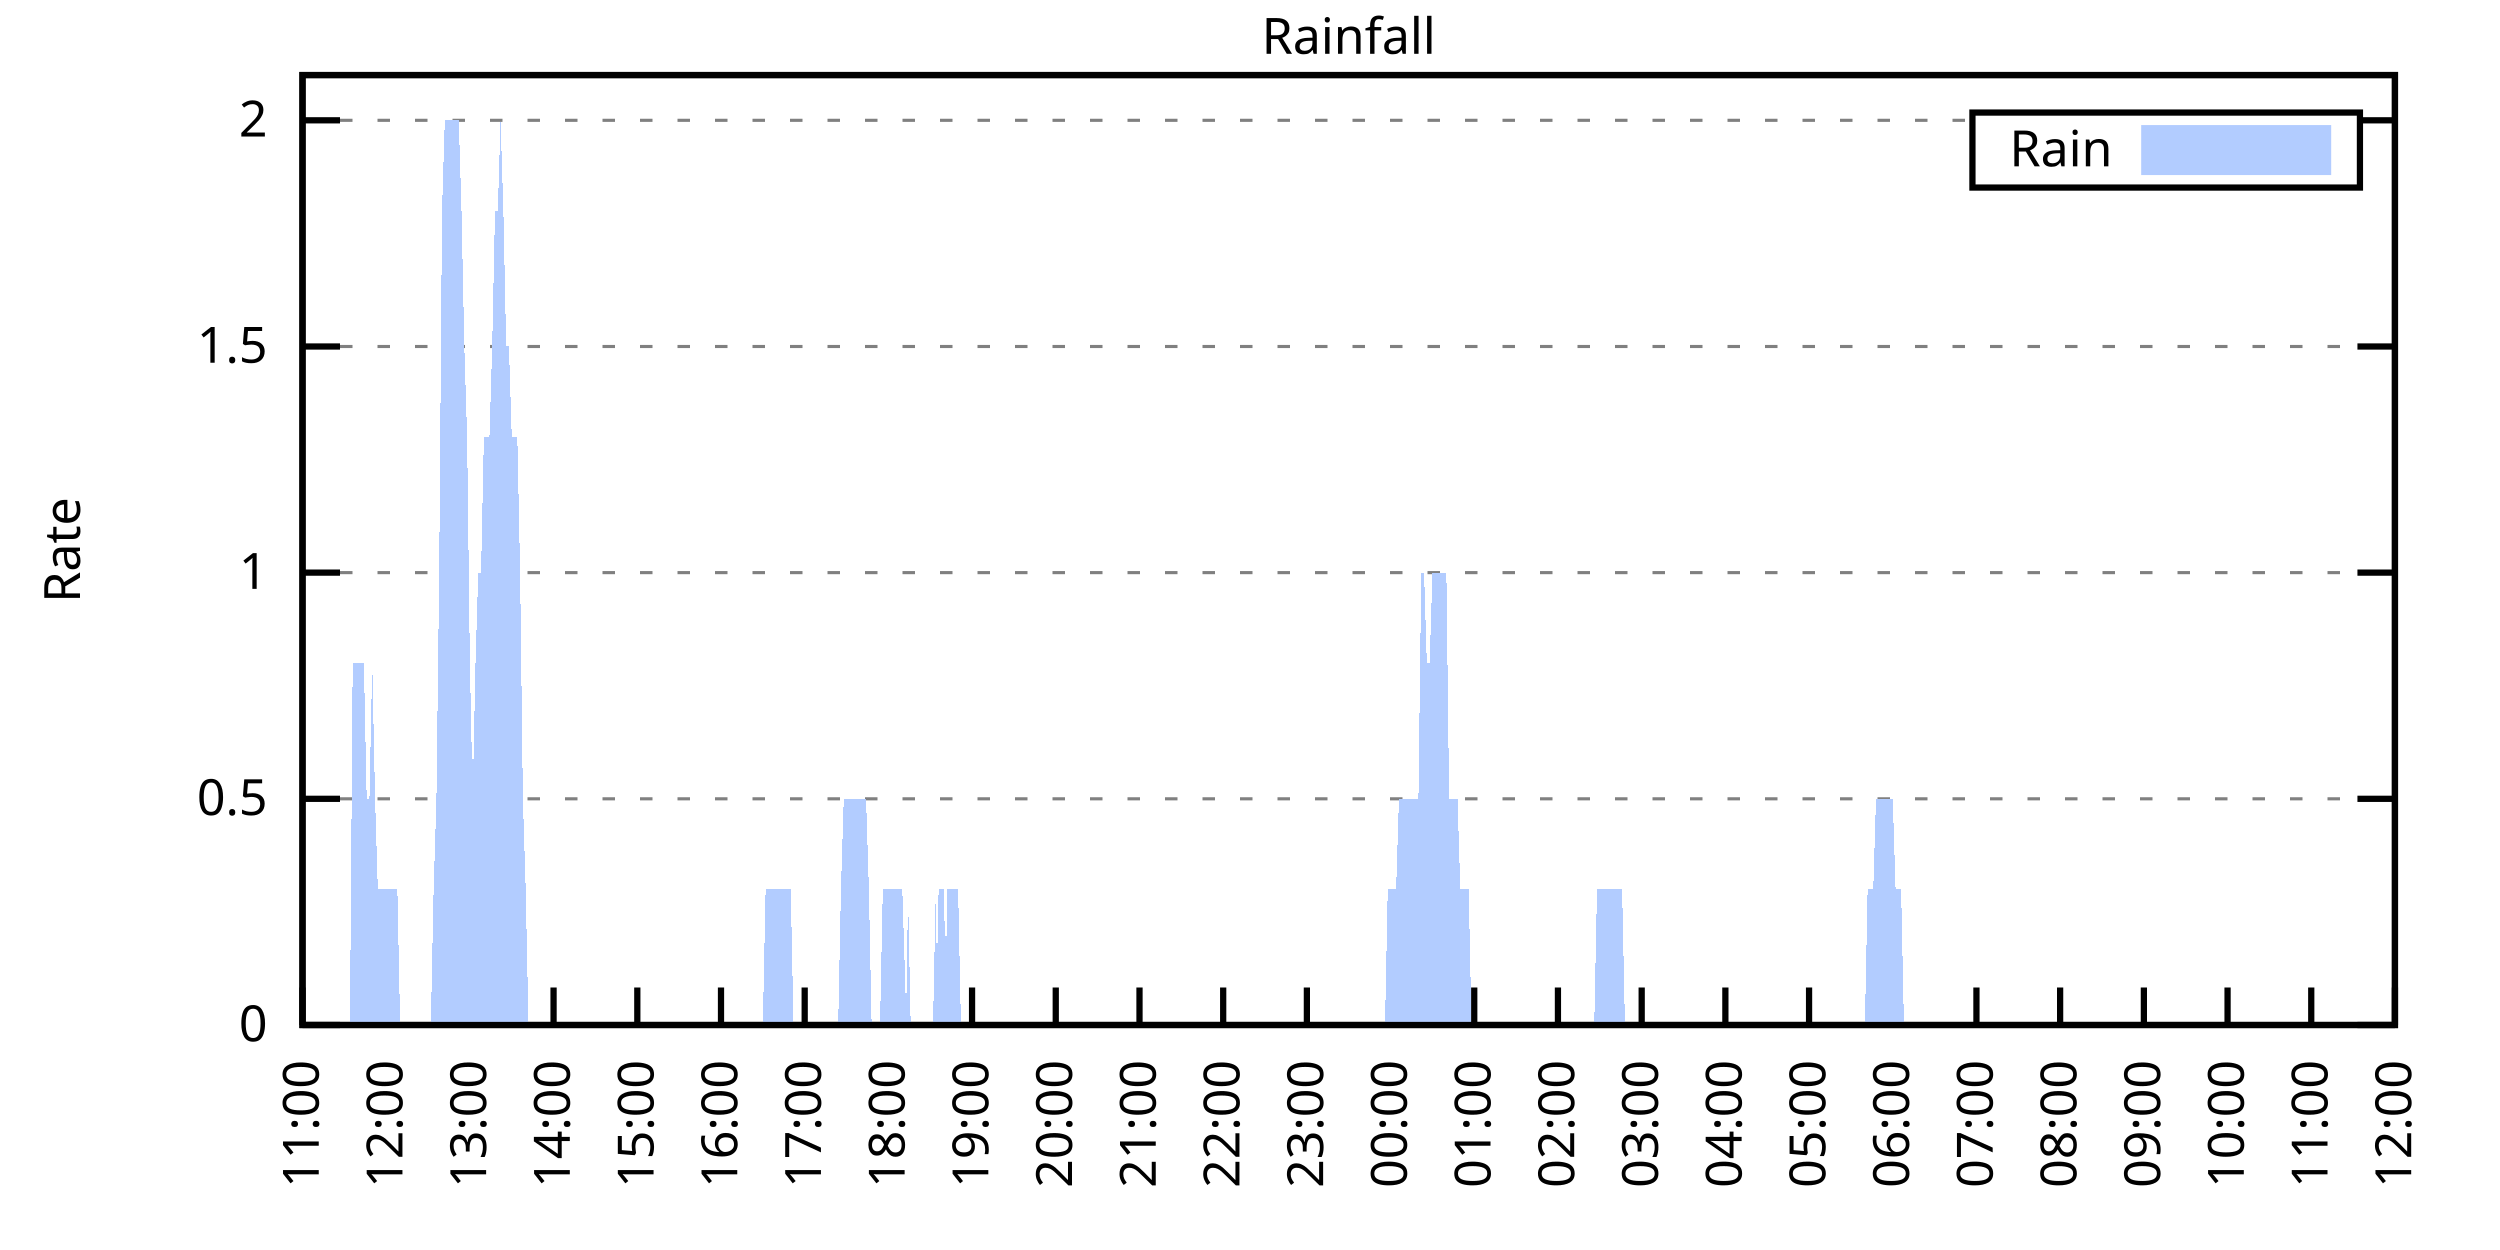
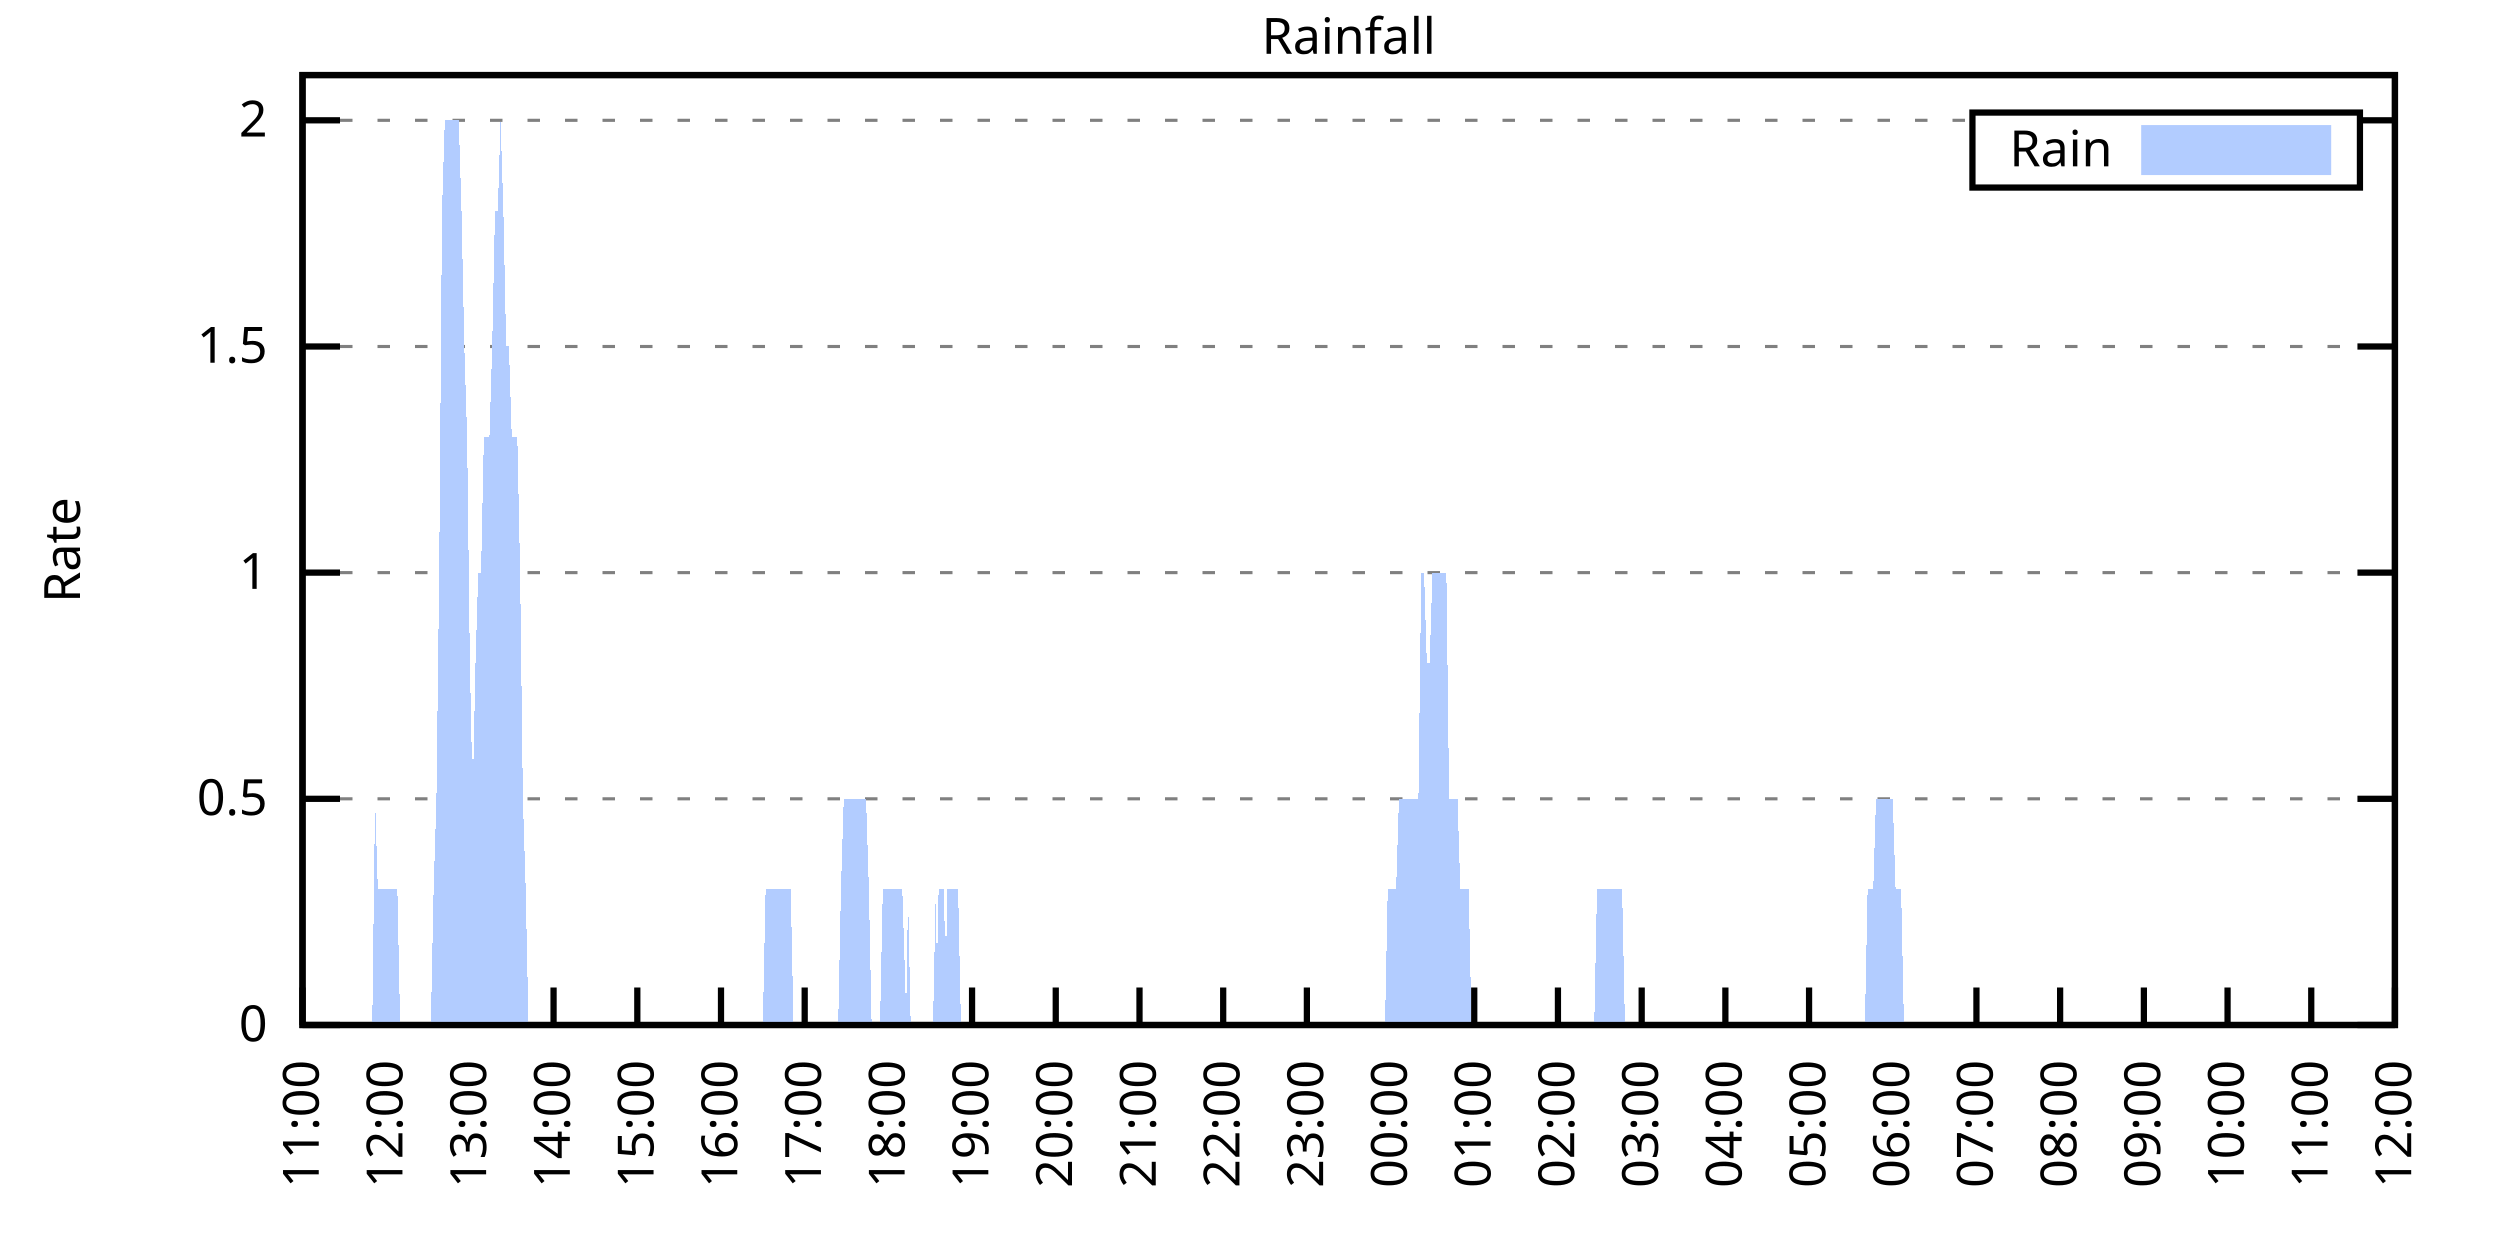
<svg xmlns="http://www.w3.org/2000/svg" xmlns:xlink="http://www.w3.org/1999/xlink" width="400" height="200" viewBox="0 0 400 200">
  <g id="gnuplot_canvas">
    <rect x="0" y="0" width="400" height="200" fill="none" />
    <defs>
      <circle id="gpDot" r="0.5" stroke-width="0.5" stroke="currentColor" />
      <path id="gpPt0" stroke-width="0.333" stroke="currentColor" d="M-1,0 h2 M0,-1 v2" />
      <path id="gpPt1" stroke-width="0.333" stroke="currentColor" d="M-1,-1 L1,1 M1,-1 L-1,1" />
      <path id="gpPt2" stroke-width="0.333" stroke="currentColor" d="M-1,0 L1,0 M0,-1 L0,1 M-1,-1 L1,1 M-1,1 L1,-1" />
      <rect id="gpPt3" stroke-width="0.333" stroke="currentColor" x="-1" y="-1" width="2" height="2" />
      <rect id="gpPt4" stroke-width="0.333" stroke="currentColor" fill="currentColor" x="-1" y="-1" width="2" height="2" />
      <circle id="gpPt5" stroke-width="0.333" stroke="currentColor" cx="0" cy="0" r="1" />
      <use xlink:href="#gpPt5" id="gpPt6" fill="currentColor" stroke="none" />
      <path id="gpPt7" stroke-width="0.333" stroke="currentColor" d="M0,-1.33 L-1.33,0.67 L1.33,0.67 z" />
      <use xlink:href="#gpPt7" id="gpPt8" fill="currentColor" stroke="none" />
      <use xlink:href="#gpPt7" id="gpPt9" stroke="currentColor" transform="rotate(180)" />
      <use xlink:href="#gpPt9" id="gpPt10" fill="currentColor" stroke="none" />
      <use xlink:href="#gpPt3" id="gpPt11" stroke="currentColor" transform="rotate(45)" />
      <use xlink:href="#gpPt11" id="gpPt12" fill="currentColor" stroke="none" />
      <path id="gpPt13" stroke-width="0.333" stroke="currentColor" d="M0,1.330 L1.265,0.411 L0.782,-1.067 L-0.782,-1.076 L-1.265,0.411 z" />
      <use xlink:href="#gpPt13" id="gpPt14" fill="currentColor" stroke="none" />
      <filter id="textbox" filterUnits="objectBoundingBox" x="0" y="0" height="1" width="1">
        <feFlood flood-color="white" flood-opacity="1" result="bgnd" />
        <feComposite in="SourceGraphic" in2="bgnd" operator="atop" />
      </filter>
      <filter id="greybox" filterUnits="objectBoundingBox" x="0" y="0" height="1" width="1">
        <feFlood flood-color="lightgrey" flood-opacity="1" result="grey" />
        <feComposite in="SourceGraphic" in2="grey" operator="atop" />
      </filter>
    </defs>
    <g fill="none" color="white" stroke="currentColor" stroke-width="1.00" stroke-linecap="butt" stroke-linejoin="miter">
</g>
    <g fill="none" color="black" stroke="currentColor" stroke-width="1.00" stroke-linecap="butt" stroke-linejoin="miter">
      <g stroke="none" shape-rendering="crispEdges">
        <polygon fill="rgb(255, 255, 255)" points="48.40,164.00 383.18,164.00 383.18,12.02 48.40,12.02 " />
      </g>
    </g>
    <g fill="none" color="black" stroke="currentColor" stroke-width="1.00" stroke-linecap="butt" stroke-linejoin="miter">
</g>
    <g fill="none" color="black" stroke="black" stroke-width="0.50" stroke-linecap="butt" stroke-linejoin="miter">
</g>
    <g fill="none" color="gray" stroke="currentColor" stroke-width="0.50" stroke-linecap="butt" stroke-linejoin="miter">
      <path stroke="gray" stroke-dasharray="2,4" class="gridline" d="M48.40,164.00 L383.19,164.00  " />
    </g>
    <g fill="none" color="gray" stroke="gray" stroke-width="1.00" stroke-linecap="butt" stroke-linejoin="miter">
</g>
    <g fill="none" color="black" stroke="currentColor" stroke-width="1.00" stroke-linecap="butt" stroke-linejoin="miter">
      <path stroke="black" d="M48.40,164.00 L54.40,164.00 M383.19,164.00 L377.19,164.00  " />
      <g transform="translate(42.80,166.60)" stroke="none" fill="black" font-family="Sans" font-size="8.00" text-anchor="end">
        <text>
          <tspan font-family="Sans"> 0</tspan>
        </text>
      </g>
    </g>
    <g fill="none" color="black" stroke="currentColor" stroke-width="1.00" stroke-linecap="butt" stroke-linejoin="miter">
</g>
    <g fill="none" color="black" stroke="black" stroke-width="0.50" stroke-linecap="butt" stroke-linejoin="miter">
</g>
    <g fill="none" color="gray" stroke="currentColor" stroke-width="0.50" stroke-linecap="butt" stroke-linejoin="miter">
      <path stroke="gray" stroke-dasharray="2,4" class="gridline" d="M48.40,127.81 L383.19,127.81  " />
    </g>
    <g fill="none" color="gray" stroke="gray" stroke-width="1.00" stroke-linecap="butt" stroke-linejoin="miter">
</g>
    <g fill="none" color="black" stroke="currentColor" stroke-width="1.00" stroke-linecap="butt" stroke-linejoin="miter">
      <path stroke="black" d="M48.40,127.81 L54.40,127.81 M383.19,127.81 L377.19,127.81  " />
      <g transform="translate(42.80,130.41)" stroke="none" fill="black" font-family="Sans" font-size="8.00" text-anchor="end">
        <text>
          <tspan font-family="Sans"> 0.5</tspan>
        </text>
      </g>
    </g>
    <g fill="none" color="black" stroke="currentColor" stroke-width="1.00" stroke-linecap="butt" stroke-linejoin="miter">
</g>
    <g fill="none" color="black" stroke="black" stroke-width="0.50" stroke-linecap="butt" stroke-linejoin="miter">
</g>
    <g fill="none" color="gray" stroke="currentColor" stroke-width="0.50" stroke-linecap="butt" stroke-linejoin="miter">
      <path stroke="gray" stroke-dasharray="2,4" class="gridline" d="M48.40,91.62 L383.19,91.62  " />
    </g>
    <g fill="none" color="gray" stroke="gray" stroke-width="1.00" stroke-linecap="butt" stroke-linejoin="miter">
</g>
    <g fill="none" color="black" stroke="currentColor" stroke-width="1.00" stroke-linecap="butt" stroke-linejoin="miter">
      <path stroke="black" d="M48.40,91.62 L54.40,91.62 M383.19,91.62 L377.19,91.62  " />
      <g transform="translate(42.80,94.22)" stroke="none" fill="black" font-family="Sans" font-size="8.00" text-anchor="end">
        <text>
          <tspan font-family="Sans"> 1</tspan>
        </text>
      </g>
    </g>
    <g fill="none" color="black" stroke="currentColor" stroke-width="1.00" stroke-linecap="butt" stroke-linejoin="miter">
</g>
    <g fill="none" color="black" stroke="black" stroke-width="0.50" stroke-linecap="butt" stroke-linejoin="miter">
</g>
    <g fill="none" color="gray" stroke="currentColor" stroke-width="0.50" stroke-linecap="butt" stroke-linejoin="miter">
      <path stroke="gray" stroke-dasharray="2,4" class="gridline" d="M48.40,55.44 L383.19,55.44  " />
    </g>
    <g fill="none" color="gray" stroke="gray" stroke-width="1.00" stroke-linecap="butt" stroke-linejoin="miter">
</g>
    <g fill="none" color="black" stroke="currentColor" stroke-width="1.00" stroke-linecap="butt" stroke-linejoin="miter">
      <path stroke="black" d="M48.40,55.44 L54.40,55.44 M383.19,55.44 L377.19,55.44  " />
      <g transform="translate(42.80,58.04)" stroke="none" fill="black" font-family="Sans" font-size="8.00" text-anchor="end">
        <text>
          <tspan font-family="Sans"> 1.5</tspan>
        </text>
      </g>
    </g>
    <g fill="none" color="black" stroke="currentColor" stroke-width="1.00" stroke-linecap="butt" stroke-linejoin="miter">
</g>
    <g fill="none" color="black" stroke="black" stroke-width="0.50" stroke-linecap="butt" stroke-linejoin="miter">
</g>
    <g fill="none" color="gray" stroke="currentColor" stroke-width="0.50" stroke-linecap="butt" stroke-linejoin="miter">
      <path stroke="gray" stroke-dasharray="2,4" class="gridline" d="M48.40,19.25 L315.59,19.25 M377.59,19.25 L383.19,19.25  " />
    </g>
    <g fill="none" color="gray" stroke="gray" stroke-width="1.00" stroke-linecap="butt" stroke-linejoin="miter">
</g>
    <g fill="none" color="black" stroke="currentColor" stroke-width="1.00" stroke-linecap="butt" stroke-linejoin="miter">
      <path stroke="black" d="M48.40,19.25 L54.40,19.25 M383.19,19.25 L377.19,19.25  " />
      <g transform="translate(42.80,21.85)" stroke="none" fill="black" font-family="Sans" font-size="8.00" text-anchor="end">
        <text>
          <tspan font-family="Sans"> 2</tspan>
        </text>
      </g>
    </g>
    <g fill="none" color="black" stroke="currentColor" stroke-width="1.00" stroke-linecap="butt" stroke-linejoin="miter">
      <path stroke="black" d="M48.40,164.00 L48.40,158.00  " />
      <g transform="translate(51.00,169.60) rotate(270.00)" stroke="none" fill="black" font-family="Sans" font-size="8.00" text-anchor="end">
        <text>
          <tspan font-family="Sans">11:00</tspan>
        </text>
      </g>
    </g>
    <g fill="none" color="black" stroke="currentColor" stroke-width="1.00" stroke-linecap="butt" stroke-linejoin="miter">
      <path stroke="black" d="M61.79,164.00 L61.79,158.00  " />
      <g transform="translate(64.39,169.60) rotate(270.00)" stroke="none" fill="black" font-family="Sans" font-size="8.00" text-anchor="end">
        <text>
          <tspan font-family="Sans">12:00</tspan>
        </text>
      </g>
    </g>
    <g fill="none" color="black" stroke="currentColor" stroke-width="1.00" stroke-linecap="butt" stroke-linejoin="miter">
      <path stroke="black" d="M75.18,164.00 L75.18,158.00  " />
      <g transform="translate(77.78,169.60) rotate(270.00)" stroke="none" fill="black" font-family="Sans" font-size="8.00" text-anchor="end">
        <text>
          <tspan font-family="Sans">13:00</tspan>
        </text>
      </g>
    </g>
    <g fill="none" color="black" stroke="currentColor" stroke-width="1.00" stroke-linecap="butt" stroke-linejoin="miter">
      <path stroke="black" d="M88.57,164.00 L88.57,158.00  " />
      <g transform="translate(91.17,169.60) rotate(270.00)" stroke="none" fill="black" font-family="Sans" font-size="8.00" text-anchor="end">
        <text>
          <tspan font-family="Sans">14:00</tspan>
        </text>
      </g>
    </g>
    <g fill="none" color="black" stroke="currentColor" stroke-width="1.00" stroke-linecap="butt" stroke-linejoin="miter">
      <path stroke="black" d="M101.97,164.00 L101.97,158.00  " />
      <g transform="translate(104.57,169.60) rotate(270.00)" stroke="none" fill="black" font-family="Sans" font-size="8.00" text-anchor="end">
        <text>
          <tspan font-family="Sans">15:00</tspan>
        </text>
      </g>
    </g>
    <g fill="none" color="black" stroke="currentColor" stroke-width="1.00" stroke-linecap="butt" stroke-linejoin="miter">
      <path stroke="black" d="M115.36,164.00 L115.36,158.00  " />
      <g transform="translate(117.96,169.60) rotate(270.00)" stroke="none" fill="black" font-family="Sans" font-size="8.00" text-anchor="end">
        <text>
          <tspan font-family="Sans">16:00</tspan>
        </text>
      </g>
    </g>
    <g fill="none" color="black" stroke="currentColor" stroke-width="1.00" stroke-linecap="butt" stroke-linejoin="miter">
      <path stroke="black" d="M128.75,164.00 L128.75,158.00  " />
      <g transform="translate(131.35,169.60) rotate(270.00)" stroke="none" fill="black" font-family="Sans" font-size="8.00" text-anchor="end">
        <text>
          <tspan font-family="Sans">17:00</tspan>
        </text>
      </g>
    </g>
    <g fill="none" color="black" stroke="currentColor" stroke-width="1.00" stroke-linecap="butt" stroke-linejoin="miter">
      <path stroke="black" d="M142.14,164.00 L142.14,158.00  " />
      <g transform="translate(144.74,169.60) rotate(270.00)" stroke="none" fill="black" font-family="Sans" font-size="8.00" text-anchor="end">
        <text>
          <tspan font-family="Sans">18:00</tspan>
        </text>
      </g>
    </g>
    <g fill="none" color="black" stroke="currentColor" stroke-width="1.00" stroke-linecap="butt" stroke-linejoin="miter">
      <path stroke="black" d="M155.53,164.00 L155.53,158.00  " />
      <g transform="translate(158.13,169.60) rotate(270.00)" stroke="none" fill="black" font-family="Sans" font-size="8.00" text-anchor="end">
        <text>
          <tspan font-family="Sans">19:00</tspan>
        </text>
      </g>
    </g>
    <g fill="none" color="black" stroke="currentColor" stroke-width="1.00" stroke-linecap="butt" stroke-linejoin="miter">
      <path stroke="black" d="M168.92,164.00 L168.92,158.00  " />
      <g transform="translate(171.52,169.60) rotate(270.00)" stroke="none" fill="black" font-family="Sans" font-size="8.00" text-anchor="end">
        <text>
          <tspan font-family="Sans">20:00</tspan>
        </text>
      </g>
    </g>
    <g fill="none" color="black" stroke="currentColor" stroke-width="1.00" stroke-linecap="butt" stroke-linejoin="miter">
      <path stroke="black" d="M182.32,164.00 L182.32,158.00  " />
      <g transform="translate(184.92,169.60) rotate(270.00)" stroke="none" fill="black" font-family="Sans" font-size="8.00" text-anchor="end">
        <text>
          <tspan font-family="Sans">21:00</tspan>
        </text>
      </g>
    </g>
    <g fill="none" color="black" stroke="currentColor" stroke-width="1.00" stroke-linecap="butt" stroke-linejoin="miter">
      <path stroke="black" d="M195.71,164.00 L195.71,158.00  " />
      <g transform="translate(198.31,169.60) rotate(270.00)" stroke="none" fill="black" font-family="Sans" font-size="8.00" text-anchor="end">
        <text>
          <tspan font-family="Sans">22:00</tspan>
        </text>
      </g>
    </g>
    <g fill="none" color="black" stroke="currentColor" stroke-width="1.00" stroke-linecap="butt" stroke-linejoin="miter">
      <path stroke="black" d="M209.10,164.00 L209.10,158.00  " />
      <g transform="translate(211.70,169.60) rotate(270.00)" stroke="none" fill="black" font-family="Sans" font-size="8.00" text-anchor="end">
        <text>
          <tspan font-family="Sans">23:00</tspan>
        </text>
      </g>
    </g>
    <g fill="none" color="black" stroke="currentColor" stroke-width="1.00" stroke-linecap="butt" stroke-linejoin="miter">
      <path stroke="black" d="M222.49,164.00 L222.49,158.00  " />
      <g transform="translate(225.09,169.60) rotate(270.00)" stroke="none" fill="black" font-family="Sans" font-size="8.00" text-anchor="end">
        <text>
          <tspan font-family="Sans">00:00</tspan>
        </text>
      </g>
    </g>
    <g fill="none" color="black" stroke="currentColor" stroke-width="1.00" stroke-linecap="butt" stroke-linejoin="miter">
      <path stroke="black" d="M235.88,164.00 L235.88,158.00  " />
      <g transform="translate(238.48,169.60) rotate(270.00)" stroke="none" fill="black" font-family="Sans" font-size="8.00" text-anchor="end">
        <text>
          <tspan font-family="Sans">01:00</tspan>
        </text>
      </g>
    </g>
    <g fill="none" color="black" stroke="currentColor" stroke-width="1.00" stroke-linecap="butt" stroke-linejoin="miter">
      <path stroke="black" d="M249.27,164.00 L249.27,158.00  " />
      <g transform="translate(251.87,169.60) rotate(270.00)" stroke="none" fill="black" font-family="Sans" font-size="8.00" text-anchor="end">
        <text>
          <tspan font-family="Sans">02:00</tspan>
        </text>
      </g>
    </g>
    <g fill="none" color="black" stroke="currentColor" stroke-width="1.00" stroke-linecap="butt" stroke-linejoin="miter">
      <path stroke="black" d="M262.67,164.00 L262.67,158.00  " />
      <g transform="translate(265.27,169.60) rotate(270.00)" stroke="none" fill="black" font-family="Sans" font-size="8.00" text-anchor="end">
        <text>
          <tspan font-family="Sans">03:00</tspan>
        </text>
      </g>
    </g>
    <g fill="none" color="black" stroke="currentColor" stroke-width="1.00" stroke-linecap="butt" stroke-linejoin="miter">
      <path stroke="black" d="M276.06,164.00 L276.06,158.00  " />
      <g transform="translate(278.66,169.60) rotate(270.00)" stroke="none" fill="black" font-family="Sans" font-size="8.00" text-anchor="end">
        <text>
          <tspan font-family="Sans">04:00</tspan>
        </text>
      </g>
    </g>
    <g fill="none" color="black" stroke="currentColor" stroke-width="1.00" stroke-linecap="butt" stroke-linejoin="miter">
      <path stroke="black" d="M289.45,164.00 L289.45,158.00  " />
      <g transform="translate(292.05,169.60) rotate(270.00)" stroke="none" fill="black" font-family="Sans" font-size="8.00" text-anchor="end">
        <text>
          <tspan font-family="Sans">05:00</tspan>
        </text>
      </g>
    </g>
    <g fill="none" color="black" stroke="currentColor" stroke-width="1.00" stroke-linecap="butt" stroke-linejoin="miter">
      <path stroke="black" d="M302.84,164.00 L302.84,158.00  " />
      <g transform="translate(305.44,169.60) rotate(270.00)" stroke="none" fill="black" font-family="Sans" font-size="8.00" text-anchor="end">
        <text>
          <tspan font-family="Sans">06:00</tspan>
        </text>
      </g>
    </g>
    <g fill="none" color="black" stroke="currentColor" stroke-width="1.00" stroke-linecap="butt" stroke-linejoin="miter">
      <path stroke="black" d="M316.23,164.00 L316.23,158.00  " />
      <g transform="translate(318.83,169.60) rotate(270.00)" stroke="none" fill="black" font-family="Sans" font-size="8.00" text-anchor="end">
        <text>
          <tspan font-family="Sans">07:00</tspan>
        </text>
      </g>
    </g>
    <g fill="none" color="black" stroke="currentColor" stroke-width="1.00" stroke-linecap="butt" stroke-linejoin="miter">
      <path stroke="black" d="M329.62,164.00 L329.62,158.00  " />
      <g transform="translate(332.22,169.60) rotate(270.00)" stroke="none" fill="black" font-family="Sans" font-size="8.00" text-anchor="end">
        <text>
          <tspan font-family="Sans">08:00</tspan>
        </text>
      </g>
    </g>
    <g fill="none" color="black" stroke="currentColor" stroke-width="1.00" stroke-linecap="butt" stroke-linejoin="miter">
      <path stroke="black" d="M343.02,164.00 L343.02,158.00  " />
      <g transform="translate(345.62,169.60) rotate(270.00)" stroke="none" fill="black" font-family="Sans" font-size="8.00" text-anchor="end">
        <text>
          <tspan font-family="Sans">09:00</tspan>
        </text>
      </g>
    </g>
    <g fill="none" color="black" stroke="currentColor" stroke-width="1.00" stroke-linecap="butt" stroke-linejoin="miter">
      <path stroke="black" d="M356.41,164.00 L356.41,158.00  " />
      <g transform="translate(359.01,169.60) rotate(270.00)" stroke="none" fill="black" font-family="Sans" font-size="8.00" text-anchor="end">
        <text>
          <tspan font-family="Sans">10:00</tspan>
        </text>
      </g>
    </g>
    <g fill="none" color="black" stroke="currentColor" stroke-width="1.00" stroke-linecap="butt" stroke-linejoin="miter">
      <path stroke="black" d="M369.80,164.00 L369.80,158.00  " />
      <g transform="translate(372.40,169.60) rotate(270.00)" stroke="none" fill="black" font-family="Sans" font-size="8.00" text-anchor="end">
        <text>
          <tspan font-family="Sans">11:00</tspan>
        </text>
      </g>
    </g>
    <g fill="none" color="black" stroke="currentColor" stroke-width="1.00" stroke-linecap="butt" stroke-linejoin="miter">
      <path stroke="black" d="M383.19,164.00 L383.19,158.00  " />
      <g transform="translate(385.79,169.60) rotate(270.00)" stroke="none" fill="black" font-family="Sans" font-size="8.00" text-anchor="end">
        <text>
          <tspan font-family="Sans">12:00</tspan>
        </text>
      </g>
    </g>
    <g fill="none" color="black" stroke="currentColor" stroke-width="1.00" stroke-linecap="butt" stroke-linejoin="miter">
</g>
    <g fill="none" color="black" stroke="currentColor" stroke-width="1.00" stroke-linecap="butt" stroke-linejoin="miter">
      <path stroke="black" d="M48.40,12.01 L48.40,164.00 L383.19,164.00 L383.19,12.01 L48.40,12.01 Z  " />
    </g>
    <g fill="none" color="black" stroke="currentColor" stroke-width="1.00" stroke-linecap="butt" stroke-linejoin="miter">
</g>
    <g fill="none" color="black" stroke="currentColor" stroke-width="1.00" stroke-linecap="butt" stroke-linejoin="miter">
      <path stroke="black" d="M315.59,30.01 L315.59,18.01 L377.59,18.01 L377.59,30.01 L315.59,30.01 Z  " />
    </g>
    <g id="Rainfall_plot_1">
      <g fill="none" color="white" stroke="black" stroke-width="2.00" stroke-linecap="butt" stroke-linejoin="miter">
</g>
      <g fill="none" color="black" stroke="currentColor" stroke-width="2.00" stroke-linecap="butt" stroke-linejoin="miter">
        <g transform="translate(337.99,26.61)" stroke="none" fill="black" font-family="Sans" font-size="8.00" text-anchor="end">
          <text>
            <tspan font-family="Sans">Rain</tspan>
          </text>
        </g>
      </g>
      <g fill="none" color="black" stroke="currentColor" stroke-width="2.00" stroke-linecap="butt" stroke-linejoin="miter">
        <g stroke="none" shape-rendering="crispEdges">
          <polygon fill="rgb(178, 204, 255)" points="343.59,27.01 371.99,27.01 371.99,21.01 343.59,21.01 " />
        </g>
        <path stroke="rgb(178, 204, 255)" d="M343.59,27.01 L371.99,27.01 L371.99,21.01 L343.59,21.01 L343.59,27.01 Z  " />
      </g>
      <g fill="none" color="black" stroke="currentColor" stroke-width="2.00" stroke-linecap="butt" stroke-linejoin="miter">
        <g stroke="none" shape-rendering="crispEdges">
-           <polygon fill="rgb(178, 204, 255)" points="51.97,164.00 52.42,164.00 52.86,164.00 53.31,164.00 53.76,164.00 54.20,164.00 54.65,164.00 55.10,164.00 55.54,164.00 55.99,164.00 56.43,106.10 56.88,106.10 57.33,106.10 57.77,106.10 58.22,106.10 58.67,127.81 59.11,127.81 59.56,106.10 60.01,127.81 60.45,142.29 60.90,142.29 61.35,142.29 61.79,142.29 62.24,142.29 62.68,142.29 63.13,142.29 63.58,142.29 64.02,164.00 64.47,164.00 64.92,164.00 65.36,164.00 65.81,164.00 66.26,164.00 66.70,164.00 67.15,164.00 67.59,164.00 68.04,164.00 68.49,164.00 68.93,164.00 69.38,142.29 69.83,127.81 70.27,91.62 70.72,33.72 71.17,19.25 71.61,19.25 72.06,19.25 72.50,19.25 72.95,19.25 73.40,19.25 73.84,33.72 74.29,55.44 74.74,69.91 75.18,106.10 75.63,127.81 76.08,106.10 76.52,91.62 76.97,91.62 77.42,69.91 77.86,69.91 78.31,69.91 78.75,55.44 79.20,33.72 79.65,33.72 80.09,19.25 80.54,33.72 80.99,55.44 81.43,55.44 81.88,69.91 82.33,69.91 82.77,69.91 83.22,91.62 83.66,127.81 84.11,142.29 84.56,164.00 85.00,164.00 85.45,164.00 85.90,164.00 86.34,164.00 86.79,164.00 87.24,164.00 87.68,164.00 88.13,164.00 88.57,164.00 89.02,164.00 89.47,164.00 89.91,164.00 90.36,164.00 90.81,164.00 91.25,164.00 91.70,164.00 92.15,164.00 92.59,164.00 93.04,164.00 93.49,164.00 93.93,164.00 94.38,164.00 94.82,164.00 95.27,164.00 95.72,164.00 96.16,164.00 96.61,164.00 97.06,164.00 97.50,164.00 97.95,164.00 98.40,164.00 98.84,164.00 99.29,164.00 99.73,164.00 100.18,164.00 100.63,164.00 101.07,164.00 101.52,164.00 101.97,164.00 102.41,164.00 102.86,164.00 103.31,164.00 103.75,164.00 104.20,164.00 104.64,164.00 105.09,164.00 105.54,164.00 105.98,164.00 106.43,164.00 106.88,164.00 107.32,164.00 107.77,164.00 108.22,164.00 108.66,164.00 109.11,164.00 109.55,164.00 110.00,164.00 110.45,164.00 110.89,164.00 111.34,164.00 111.79,164.00 112.23,164.00 112.68,164.00 113.13,164.00 113.57,164.00 114.02,164.00 114.47,164.00 114.91,164.00 115.36,164.00 115.80,164.00 116.25,164.00 116.70,164.00 117.14,164.00 117.59,164.00 118.04,164.00 118.48,164.00 118.93,164.00 119.38,164.00 119.82,164.00 120.27,164.00 120.71,164.00 121.16,164.00 121.61,164.00 122.05,164.00 122.50,142.29 122.95,142.29 123.39,142.29 123.84,142.29 124.29,142.29 124.73,142.29 125.18,142.29 125.62,142.29 126.07,142.29 126.52,142.29 126.96,164.00 127.41,164.00 127.86,164.00 128.30,164.00 128.75,164.00 129.20,164.00 129.64,164.00 130.09,164.00 130.54,164.00 130.98,164.00 131.43,164.00 131.87,164.00 132.32,164.00 132.77,164.00 133.21,164.00 133.66,164.00 134.11,164.00 134.55,142.29 135.00,127.81 135.45,127.81 135.89,127.81 136.34,127.81 136.78,127.81 137.23,127.81 137.68,127.81 138.12,127.81 138.57,127.81 139.02,142.29 139.46,164.00 139.91,164.00 140.36,164.00 140.80,164.00 141.25,142.29 141.69,142.29 142.14,142.29 142.59,142.29 143.03,142.29 143.48,142.29 143.93,142.29 144.37,142.29 145.04,164.00 145.27,142.29 145.71,164.00 146.16,164.00 146.61,164.00 147.05,164.00 147.50,164.00 147.94,164.00 148.39,164.00 148.84,164.00 149.28,164.00 149.73,142.29 149.73,164.00 150.18,142.29 150.62,142.29 151.07,142.29 151.29,164.00 151.52,142.29 151.96,142.29 152.41,142.29 152.85,142.29 153.30,142.29 153.75,164.00 154.19,164.00 154.64,164.00 155.09,164.00 155.53,164.00 155.98,164.00 156.43,164.00 156.87,164.00 157.32,164.00 157.76,164.00 158.21,164.00 158.66,164.00 159.10,164.00 159.55,164.00 160.00,164.00 160.44,164.00 160.89,164.00 161.34,164.00 161.78,164.00 162.23,164.00 162.67,164.00 163.12,164.00 163.57,164.00 164.01,164.00 164.46,164.00 164.91,164.00 165.35,164.00 165.80,164.00 166.25,164.00 166.69,164.00 167.14,164.00 167.59,164.00 168.03,164.00 168.48,164.00 168.92,164.00 169.37,164.00 169.82,164.00 170.26,164.00 170.71,164.00 171.16,164.00 171.60,164.00 172.05,164.00 172.50,164.00 172.94,164.00 173.39,164.00 173.83,164.00 174.28,164.00 174.73,164.00 175.17,164.00 175.62,164.00 176.07,164.00 176.51,164.00 176.96,164.00 177.41,164.00 177.85,164.00 178.30,164.00 178.74,164.00 179.19,164.00 179.64,164.00 180.08,164.00 180.53,164.00 180.98,164.00 181.42,164.00 181.87,164.00 182.32,164.00 182.76,164.00 183.21,164.00 183.66,164.00 184.10,164.00 184.55,164.00 184.99,164.00 185.44,164.00 185.89,164.00 186.33,164.00 186.78,164.00 187.23,164.00 187.67,164.00 188.12,164.00 188.57,164.00 189.01,164.00 189.46,164.00 189.90,164.00 190.35,164.00 190.80,164.00 191.24,164.00 191.69,164.00 192.14,164.00 192.58,164.00 193.03,164.00 193.48,164.00 193.92,164.00 194.37,164.00 194.81,164.00 195.26,164.00 195.71,164.00 196.15,164.00 196.60,164.00 197.05,164.00 197.49,164.00 197.94,164.00 198.39,164.00 198.83,164.00 199.28,164.00 199.73,164.00 200.17,164.00 200.62,164.00 201.06,164.00 201.51,164.00 201.96,164.00 202.40,164.00 202.85,164.00 203.30,164.00 203.74,164.00 204.19,164.00 204.64,164.00 205.08,164.00 205.53,164.00 205.97,164.00 206.42,164.00 206.87,164.00 207.31,164.00 207.76,164.00 208.21,164.00 208.65,164.00 209.10,164.00 209.55,164.00 209.99,164.00 210.44,164.00 210.88,164.00 211.33,164.00 211.78,164.00 212.22,164.00 212.67,164.00 213.12,164.00 213.56,164.00 214.01,164.00 214.46,164.00 214.90,164.00 215.35,164.00 215.80,164.00 216.24,164.00 216.69,164.00 217.13,164.00 217.58,164.00 218.03,164.00 218.47,164.00 218.92,164.00 219.37,164.00 219.81,164.00 220.26,164.00 220.71,164.00 221.15,164.00 221.60,164.00 222.04,142.29 222.49,142.29 222.94,142.29 223.38,142.29 223.83,127.81 224.28,127.81 224.72,127.81 225.17,127.81 225.62,127.81 226.06,127.81 226.51,127.81 226.95,127.81 227.40,91.62 227.85,91.62 228.29,106.10 228.74,106.10 229.19,91.62 229.63,91.62 230.08,91.62 230.53,91.62 230.97,91.62 231.42,91.62 231.86,127.81 232.31,127.81 232.76,127.81 233.20,127.81 233.65,142.29 234.10,142.29 234.54,142.29 234.99,142.29 235.44,164.00 235.88,164.00 236.33,164.00 236.78,164.00 237.22,164.00 237.67,164.00 238.11,164.00 238.56,164.00 239.01,164.00 239.45,164.00 239.90,164.00 240.35,164.00 240.79,164.00 241.24,164.00 241.69,164.00 242.13,164.00 242.58,164.00 243.02,164.00 243.47,164.00 243.92,164.00 244.36,164.00 244.81,164.00 245.26,164.00 245.70,164.00 246.15,164.00 246.60,164.00 247.04,164.00 247.49,164.00 247.93,164.00 248.38,164.00 248.83,164.00 249.27,164.00 249.72,164.00 250.17,164.00 250.61,164.00 251.06,164.00 251.51,164.00 251.95,164.00 252.40,164.00 252.85,164.00 253.29,164.00 253.74,164.00 254.18,164.00 254.63,164.00 255.08,164.00 255.52,142.29 255.97,142.29 256.42,142.29 256.86,142.29 257.31,142.29 257.76,142.29 258.20,142.29 258.65,142.29 259.09,142.29 259.54,142.29 259.99,164.00 260.43,164.00 260.88,164.00 261.33,164.00 261.77,164.00 262.22,164.00 262.67,164.00 263.11,164.00 263.56,164.00 264.00,164.00 264.45,164.00 264.90,164.00 265.34,164.00 265.79,164.00 266.24,164.00 266.68,164.00 267.13,164.00 267.58,164.00 268.02,164.00 268.47,164.00 268.92,164.00 269.36,164.00 269.81,164.00 270.25,164.00 270.70,164.00 271.15,164.00 271.59,164.00 272.04,164.00 272.49,164.00 272.93,164.00 273.38,164.00 273.83,164.00 274.27,164.00 274.72,164.00 275.16,164.00 275.61,164.00 276.06,164.00 276.50,164.00 276.95,164.00 277.40,164.00 277.84,164.00 278.29,164.00 278.74,164.00 279.18,164.00 279.63,164.00 280.07,164.00 280.52,164.00 280.97,164.00 281.41,164.00 281.86,164.00 282.31,164.00 282.75,164.00 283.20,164.00 283.65,164.00 284.09,164.00 284.54,164.00 284.98,164.00 285.43,164.00 285.88,164.00 286.32,164.00 286.77,164.00 287.22,164.00 287.66,164.00 288.11,164.00 288.56,164.00 289.00,164.00 289.45,164.00 289.90,164.00 290.34,164.00 290.79,164.00 291.23,164.00 291.68,164.00 292.13,164.00 292.57,164.00 293.02,164.00 293.47,164.00 293.91,164.00 294.36,164.00 294.81,164.00 295.25,164.00 295.70,164.00 296.14,164.00 296.59,164.00 297.04,164.00 297.48,164.00 297.93,164.00 298.38,164.00 298.82,142.29 299.27,142.29 299.72,142.29 300.16,127.81 300.61,127.81 301.05,127.81 301.50,127.81 301.95,127.81 302.39,127.81 302.84,127.81 303.29,142.29 303.73,142.29 304.18,142.29 304.63,164.00 305.07,164.00 305.52,164.00 305.97,164.00 306.41,164.00 306.86,164.00 307.30,164.00 307.75,164.00 308.20,164.00 308.64,164.00 309.09,164.00 309.54,164.00 309.98,164.00 310.43,164.00 310.88,164.00 311.32,164.00 311.77,164.00 312.21,164.00 312.66,164.00 313.11,164.00 313.55,164.00 314.00,164.00 314.45,164.00 314.89,164.00 315.34,164.00 315.79,164.00 316.23,164.00 316.68,164.00 317.12,164.00 317.57,164.00 318.02,164.00 318.46,164.00 318.91,164.00 319.36,164.00 319.80,164.00 320.25,164.00 320.70,164.00 321.14,164.00 321.59,164.00 322.04,164.00 322.48,164.00 322.93,164.00 323.37,164.00 323.82,164.00 324.27,164.00 324.71,164.00 325.16,164.00 325.61,164.00 326.05,164.00 326.50,164.00 326.95,164.00 327.39,164.00 327.84,164.00 328.28,164.00 328.73,164.00 329.18,164.00 329.62,164.00 330.07,164.00 330.52,164.00 330.96,164.00 331.41,164.00 331.86,164.00 332.30,164.00 332.75,164.00 333.19,164.00 333.64,164.00 334.09,164.00 334.53,164.00 334.98,164.00 335.43,164.00 335.87,164.00 336.32,164.00 336.77,164.00 337.21,164.00 337.66,164.00 338.10,164.00 338.55,164.00 339.00,164.00 339.44,164.00 339.89,164.00 340.34,164.00 340.78,164.00 341.23,164.00 341.68,164.00 342.12,164.00 342.57,164.00 343.02,164.00 343.46,164.00 343.91,164.00 344.35,164.00 344.80,164.00 345.25,164.00 345.69,164.00 346.14,164.00 346.59,164.00 347.03,164.00 347.48,164.00 347.93,164.00 348.37,164.00 348.82,164.00 349.26,164.00 349.71,164.00 350.16,164.00 350.60,164.00 351.05,164.00 351.50,164.00 351.94,164.00 352.39,164.00 352.84,164.00 353.28,164.00 353.73,164.00 354.17,164.00 354.62,164.00 355.07,164.00 355.51,164.00 355.96,164.00 356.41,164.00 356.85,164.00 357.30,164.00 357.75,164.00 358.19,164.00 358.64,164.00 359.09,164.00 359.53,164.00 359.98,164.00 360.42,164.00 360.87,164.00 361.32,164.00 361.76,164.00 362.21,164.00 362.66,164.00 363.10,164.00 363.55,164.00 364.00,164.00 364.44,164.00 364.89,164.00 365.33,164.00 365.78,164.00 366.23,164.00 366.67,164.00 367.12,164.00 367.57,164.00 368.01,164.00 368.46,164.00 368.91,164.00 369.35,164.00 369.80,164.00 370.24,164.00 370.69,164.00 371.14,164.00 371.58,164.00 372.03,164.00 372.48,164.00 372.92,164.00 372.92,164.00 51.97,164.00 " />
+           <polygon fill="rgb(178, 204, 255)" points="55.54,164.00 55.99,164.00 56.43,164.00 56.88,164.00 57.33,164.00 57.77,164.00 58.22,164.00 58.67,164.00 59.11,164.00 59.56,164.00 60.01,127.81 60.45,142.29 60.90,142.29 61.35,142.29 61.79,142.29 62.24,142.29 62.68,142.29 63.13,142.29 63.58,142.29 64.02,164.00 64.47,164.00 64.92,164.00 65.36,164.00 65.81,164.00 66.26,164.00 66.70,164.00 67.15,164.00 67.59,164.00 68.04,164.00 68.49,164.00 68.93,164.00 69.38,142.29 69.83,127.81 70.27,91.62 70.72,33.72 71.17,19.25 71.61,19.25 72.06,19.25 72.50,19.25 72.95,19.25 73.40,19.25 73.84,33.72 74.29,55.44 74.74,69.91 75.18,106.10 75.63,127.81 76.08,106.10 76.52,91.62 76.97,91.62 77.42,69.91 77.86,69.91 78.31,69.91 78.75,55.44 79.20,33.72 79.65,33.72 80.09,19.25 80.54,33.72 80.99,55.44 81.43,55.44 81.88,69.91 82.33,69.91 82.77,69.91 83.22,91.62 83.66,127.81 84.11,142.29 84.56,164.00 85.00,164.00 85.45,164.00 85.90,164.00 86.34,164.00 86.79,164.00 87.24,164.00 87.68,164.00 88.13,164.00 88.57,164.00 89.02,164.00 89.47,164.00 89.91,164.00 90.36,164.00 90.81,164.00 91.25,164.00 91.70,164.00 92.15,164.00 92.59,164.00 93.04,164.00 93.49,164.00 93.93,164.00 94.38,164.00 94.82,164.00 95.27,164.00 95.72,164.00 96.16,164.00 96.61,164.00 97.06,164.00 97.50,164.00 97.95,164.00 98.40,164.00 98.84,164.00 99.29,164.00 99.73,164.00 100.18,164.00 100.63,164.00 101.07,164.00 101.52,164.00 101.97,164.00 102.41,164.00 102.86,164.00 103.31,164.00 103.75,164.00 104.20,164.00 104.64,164.00 105.09,164.00 105.54,164.00 105.98,164.00 106.43,164.00 106.88,164.00 107.32,164.00 107.77,164.00 108.22,164.00 108.66,164.00 109.11,164.00 109.55,164.00 110.00,164.00 110.45,164.00 110.89,164.00 111.34,164.00 111.79,164.00 112.23,164.00 112.68,164.00 113.13,164.00 113.57,164.00 114.02,164.00 114.47,164.00 114.91,164.00 115.36,164.00 115.80,164.00 116.25,164.00 116.70,164.00 117.14,164.00 117.59,164.00 118.04,164.00 118.48,164.00 118.93,164.00 119.38,164.00 119.82,164.00 120.27,164.00 120.71,164.00 121.16,164.00 121.61,164.00 122.05,164.00 122.50,142.29 122.95,142.29 123.39,142.29 123.84,142.29 124.29,142.29 124.73,142.29 125.18,142.29 125.62,142.29 126.07,142.29 126.52,142.29 126.96,164.00 127.41,164.00 127.86,164.00 128.30,164.00 128.75,164.00 129.20,164.00 129.64,164.00 130.09,164.00 130.54,164.00 130.98,164.00 131.43,164.00 131.87,164.00 132.32,164.00 132.77,164.00 133.21,164.00 133.66,164.00 134.11,164.00 134.55,142.29 135.00,127.81 135.45,127.81 135.89,127.81 136.34,127.81 136.78,127.81 137.23,127.81 137.68,127.81 138.12,127.81 138.57,127.81 139.02,142.29 139.46,164.00 139.91,164.00 140.36,164.00 140.80,164.00 141.25,142.29 141.69,142.29 142.14,142.29 142.59,142.29 143.03,142.29 143.48,142.29 143.93,142.29 144.37,142.29 145.04,164.00 145.27,142.29 145.71,164.00 146.16,164.00 146.61,164.00 147.05,164.00 147.50,164.00 147.94,164.00 148.39,164.00 148.84,164.00 149.28,164.00 149.73,142.29 149.73,164.00 150.18,142.29 150.62,142.29 151.07,142.29 151.29,164.00 151.52,142.29 151.96,142.29 152.41,142.29 152.85,142.29 153.30,142.29 153.75,164.00 154.19,164.00 154.64,164.00 155.09,164.00 155.53,164.00 155.98,164.00 156.43,164.00 156.87,164.00 157.32,164.00 157.76,164.00 158.21,164.00 158.66,164.00 159.10,164.00 159.55,164.00 160.00,164.00 160.44,164.00 160.89,164.00 161.34,164.00 161.78,164.00 162.23,164.00 162.67,164.00 163.12,164.00 163.57,164.00 164.01,164.00 164.46,164.00 164.91,164.00 165.35,164.00 165.80,164.00 166.25,164.00 166.69,164.00 167.14,164.00 167.59,164.00 168.03,164.00 168.48,164.00 168.92,164.00 169.37,164.00 169.82,164.00 170.26,164.00 170.71,164.00 171.16,164.00 171.60,164.00 172.05,164.00 172.50,164.00 172.94,164.00 173.39,164.00 173.83,164.00 174.28,164.00 174.73,164.00 175.17,164.00 175.62,164.00 176.07,164.00 176.51,164.00 176.96,164.00 177.41,164.00 177.85,164.00 178.30,164.00 178.74,164.00 179.19,164.00 179.64,164.00 180.08,164.00 180.53,164.00 180.98,164.00 181.42,164.00 181.87,164.00 182.32,164.00 182.76,164.00 183.21,164.00 183.66,164.00 184.10,164.00 184.55,164.00 184.99,164.00 185.44,164.00 185.89,164.00 186.33,164.00 186.78,164.00 187.23,164.00 187.67,164.00 188.12,164.00 188.57,164.00 189.01,164.00 189.46,164.00 189.90,164.00 190.35,164.00 190.80,164.00 191.24,164.00 191.69,164.00 192.14,164.00 192.58,164.00 193.03,164.00 193.48,164.00 193.92,164.00 194.37,164.00 194.81,164.00 195.26,164.00 195.71,164.00 196.15,164.00 196.60,164.00 197.05,164.00 197.49,164.00 197.94,164.00 198.39,164.00 198.83,164.00 199.28,164.00 199.73,164.00 200.17,164.00 200.62,164.00 201.06,164.00 201.51,164.00 201.96,164.00 202.40,164.00 202.85,164.00 203.30,164.00 203.74,164.00 204.19,164.00 204.64,164.00 205.08,164.00 205.53,164.00 205.97,164.00 206.42,164.00 206.87,164.00 207.31,164.00 207.76,164.00 208.21,164.00 208.65,164.00 209.10,164.00 209.55,164.00 209.99,164.00 210.44,164.00 210.88,164.00 211.33,164.00 211.78,164.00 212.22,164.00 212.67,164.00 213.12,164.00 213.56,164.00 214.01,164.00 214.46,164.00 214.90,164.00 215.35,164.00 215.80,164.00 216.24,164.00 216.69,164.00 217.13,164.00 217.58,164.00 218.03,164.00 218.47,164.00 218.92,164.00 219.37,164.00 219.81,164.00 220.26,164.00 220.71,164.00 221.15,164.00 221.60,164.00 222.04,142.29 222.49,142.29 222.94,142.29 223.38,142.29 223.83,127.81 224.28,127.81 224.72,127.81 225.17,127.81 225.62,127.81 226.06,127.81 226.51,127.81 226.95,127.81 227.40,91.62 227.85,91.62 228.29,106.10 228.74,106.10 229.19,91.62 229.63,91.62 230.08,91.62 230.53,91.62 230.97,91.62 231.42,91.62 231.86,127.81 232.31,127.81 232.76,127.81 233.20,127.81 233.65,142.29 234.10,142.29 234.54,142.29 234.99,142.29 235.44,164.00 235.88,164.00 236.33,164.00 236.78,164.00 237.22,164.00 237.67,164.00 238.11,164.00 238.56,164.00 239.01,164.00 239.45,164.00 239.90,164.00 240.35,164.00 240.79,164.00 241.24,164.00 241.69,164.00 242.13,164.00 242.58,164.00 243.02,164.00 243.47,164.00 243.92,164.00 244.36,164.00 244.81,164.00 245.26,164.00 245.70,164.00 246.15,164.00 246.60,164.00 247.04,164.00 247.49,164.00 247.93,164.00 248.38,164.00 248.83,164.00 249.27,164.00 249.72,164.00 250.17,164.00 250.61,164.00 251.06,164.00 251.51,164.00 251.95,164.00 252.40,164.00 252.85,164.00 253.29,164.00 253.74,164.00 254.18,164.00 254.63,164.00 255.08,164.00 255.52,142.29 255.97,142.29 256.42,142.29 256.86,142.29 257.31,142.29 257.76,142.29 258.20,142.29 258.65,142.29 259.09,142.29 259.54,142.29 259.99,164.00 260.43,164.00 260.88,164.00 261.33,164.00 261.77,164.00 262.22,164.00 262.67,164.00 263.11,164.00 263.56,164.00 264.00,164.00 264.45,164.00 264.90,164.00 265.34,164.00 265.79,164.00 266.24,164.00 266.68,164.00 267.13,164.00 267.58,164.00 268.02,164.00 268.47,164.00 268.92,164.00 269.36,164.00 269.81,164.00 270.25,164.00 270.70,164.00 271.15,164.00 271.59,164.00 272.04,164.00 272.49,164.00 272.93,164.00 273.38,164.00 273.83,164.00 274.27,164.00 274.72,164.00 275.16,164.00 275.61,164.00 276.06,164.00 276.50,164.00 276.95,164.00 277.40,164.00 277.84,164.00 278.29,164.00 278.74,164.00 279.18,164.00 279.63,164.00 280.07,164.00 280.52,164.00 280.97,164.00 281.41,164.00 281.86,164.00 282.31,164.00 282.75,164.00 283.20,164.00 283.65,164.00 284.09,164.00 284.54,164.00 284.98,164.00 285.43,164.00 285.88,164.00 286.32,164.00 286.77,164.00 287.22,164.00 287.66,164.00 288.11,164.00 288.56,164.00 289.00,164.00 289.45,164.00 289.90,164.00 290.34,164.00 290.79,164.00 291.23,164.00 291.68,164.00 292.13,164.00 292.57,164.00 293.02,164.00 293.47,164.00 293.91,164.00 294.36,164.00 294.81,164.00 295.25,164.00 295.70,164.00 296.14,164.00 296.59,164.00 297.04,164.00 297.48,164.00 297.93,164.00 298.38,164.00 298.82,142.29 299.27,142.29 299.72,142.29 300.16,127.81 300.61,127.81 301.05,127.81 301.50,127.81 301.95,127.81 302.39,127.81 302.84,127.81 303.29,142.29 303.73,142.29 304.18,142.29 304.63,164.00 305.07,164.00 305.52,164.00 305.97,164.00 306.41,164.00 306.86,164.00 307.30,164.00 307.75,164.00 308.20,164.00 308.64,164.00 309.09,164.00 309.54,164.00 309.98,164.00 310.43,164.00 310.88,164.00 311.32,164.00 311.77,164.00 312.21,164.00 312.66,164.00 313.11,164.00 313.55,164.00 314.00,164.00 314.45,164.00 314.89,164.00 315.34,164.00 315.79,164.00 316.23,164.00 316.68,164.00 317.12,164.00 317.57,164.00 318.02,164.00 318.46,164.00 318.91,164.00 319.36,164.00 319.80,164.00 320.25,164.00 320.70,164.00 321.14,164.00 321.59,164.00 322.04,164.00 322.48,164.00 322.93,164.00 323.37,164.00 323.82,164.00 324.27,164.00 324.71,164.00 325.16,164.00 325.61,164.00 326.05,164.00 326.50,164.00 326.95,164.00 327.39,164.00 327.84,164.00 328.28,164.00 328.73,164.00 329.18,164.00 329.62,164.00 330.07,164.00 330.52,164.00 330.96,164.00 331.41,164.00 331.86,164.00 332.30,164.00 332.75,164.00 333.19,164.00 333.64,164.00 334.09,164.00 334.53,164.00 334.98,164.00 335.43,164.00 335.87,164.00 336.32,164.00 336.77,164.00 337.21,164.00 337.66,164.00 338.10,164.00 338.55,164.00 339.00,164.00 339.44,164.00 339.89,164.00 340.34,164.00 340.78,164.00 341.23,164.00 341.68,164.00 342.12,164.00 342.57,164.00 343.02,164.00 343.46,164.00 343.91,164.00 344.35,164.00 344.80,164.00 345.25,164.00 345.69,164.00 346.14,164.00 346.59,164.00 347.03,164.00 347.48,164.00 347.93,164.00 348.37,164.00 348.82,164.00 349.26,164.00 349.71,164.00 350.16,164.00 350.60,164.00 351.05,164.00 351.50,164.00 351.94,164.00 352.39,164.00 352.84,164.00 353.28,164.00 353.73,164.00 354.17,164.00 354.62,164.00 355.07,164.00 355.51,164.00 355.96,164.00 356.41,164.00 356.85,164.00 357.30,164.00 357.75,164.00 358.19,164.00 358.64,164.00 359.09,164.00 359.53,164.00 359.98,164.00 360.42,164.00 360.87,164.00 361.32,164.00 361.76,164.00 362.21,164.00 362.66,164.00 363.10,164.00 363.55,164.00 364.00,164.00 364.44,164.00 364.89,164.00 365.33,164.00 365.78,164.00 366.23,164.00 366.67,164.00 367.12,164.00 367.57,164.00 368.01,164.00 368.46,164.00 368.91,164.00 369.35,164.00 369.80,164.00 370.24,164.00 370.69,164.00 371.14,164.00 371.58,164.00 372.03,164.00 372.48,164.00 372.92,164.00 373.37,164.00 373.82,164.00 374.26,164.00 374.71,164.00 375.16,164.00 375.60,164.00 376.05,164.00 376.49,164.00 376.49,164.00 55.54,164.00 " />
        </g>
      </g>
    </g>
    <g fill="none" color="black" stroke="currentColor" stroke-width="2.00" stroke-linecap="butt" stroke-linejoin="miter">
</g>
    <g fill="none" color="black" stroke="black" stroke-width="1.00" stroke-linecap="butt" stroke-linejoin="miter">
</g>
    <g fill="none" color="black" stroke="currentColor" stroke-width="1.00" stroke-linecap="butt" stroke-linejoin="miter">
      <path stroke="black" d="M48.40,12.01 L48.40,164.00 L383.19,164.00 L383.19,12.01 L48.40,12.01 Z  " />
      <g transform="translate(12.80,88.01) rotate(270.00)" stroke="none" fill="black" font-family="Sans" font-size="8.00" text-anchor="middle">
        <text>
          <tspan font-family="Sans">Rate</tspan>
        </text>
      </g>
    </g>
    <g fill="none" color="black" stroke="currentColor" stroke-width="1.00" stroke-linecap="butt" stroke-linejoin="miter">
</g>
    <g fill="none" color="black" stroke="currentColor" stroke-width="1.00" stroke-linecap="butt" stroke-linejoin="miter">
      <g transform="translate(215.79,8.61)" stroke="none" fill="black" font-family="Sans" font-size="8.00" text-anchor="middle">
        <text>
          <tspan font-family="Sans">Rainfall</tspan>
        </text>
      </g>
    </g>
    <g fill="none" color="black" stroke="currentColor" stroke-width="1.00" stroke-linecap="butt" stroke-linejoin="miter">
</g>
  </g>
</svg>
